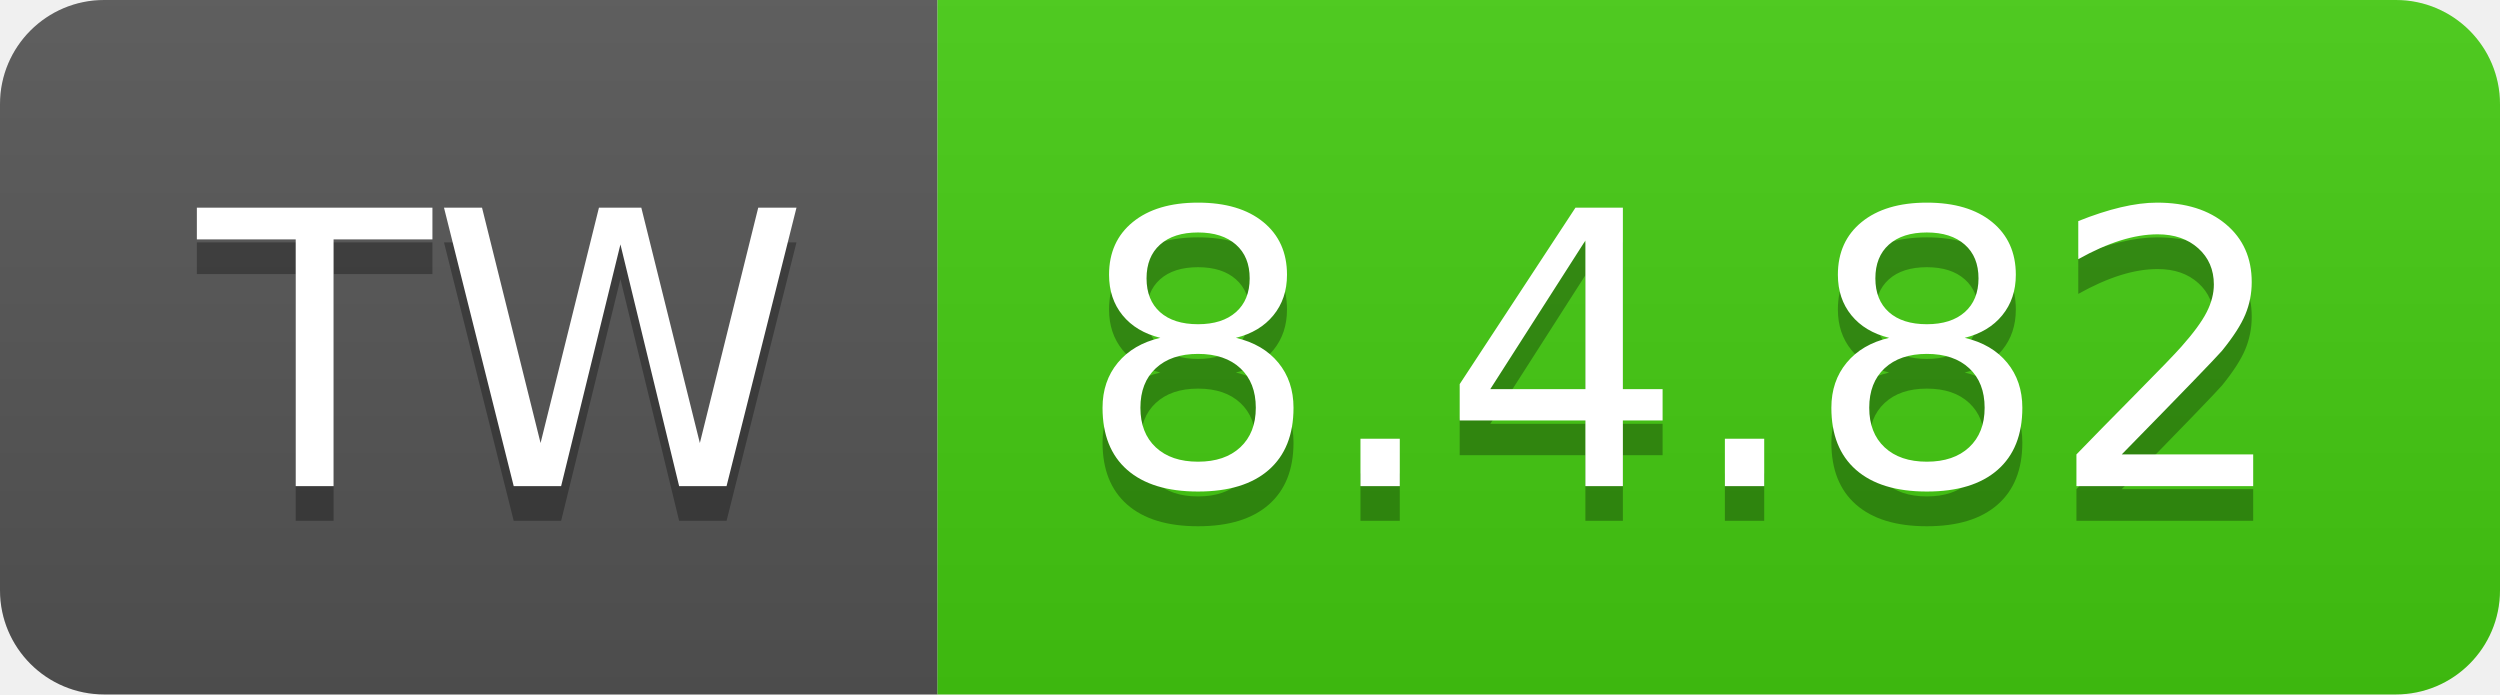
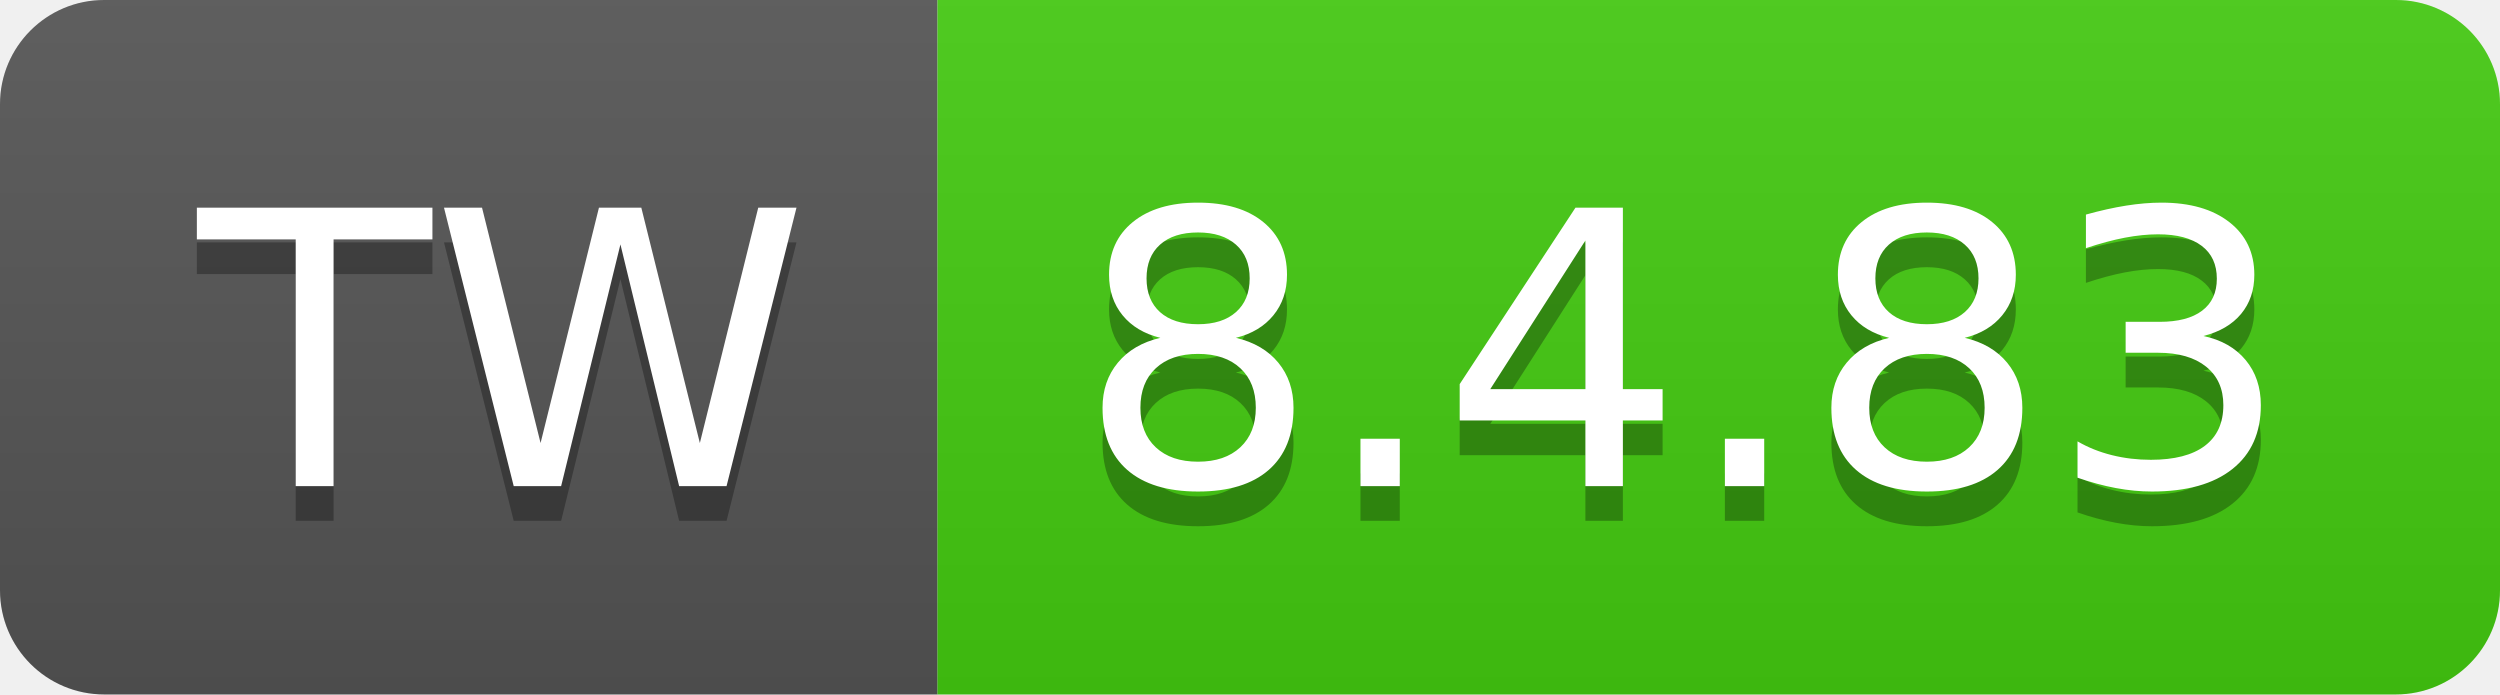
- <svg xmlns="http://www.w3.org/2000/svg" width="72" height="20" role="img" aria-label="TW: 8.4.82">
+ <svg xmlns="http://www.w3.org/2000/svg" width="72" height="20" role="img" aria-label="TW: 8.4.83">
  <linearGradient id="s" x2="0" y2="100%">
    <stop offset="0" stop-color="#bbb" stop-opacity=".1" />
    <stop offset="1" stop-opacity=".1" />
  </linearGradient>
  <clipPath id="r">
    <rect width="72" height="20" rx="3" fill="#fff" />
  </clipPath>
  <g clip-path="url(#r)">
    <rect width="27" height="20" fill="#555" />
    <rect x="27" width="45" height="20" fill="#4c1" />
    <rect width="72" height="20" fill="url(#s)" />
  </g>
  <g fill="#fff" text-anchor="middle" font-family="Verdana,Geneva,DejaVu Sans,sans-serif" text-rendering="geometricPrecision" font-size="110">
    <text aria-hidden="true" x="145" y="150" fill="#010101" fill-opacity=".3" transform="scale(.1)" textLength="170">TW</text>
    <text x="145" y="140" transform="scale(.1)" fill="#fff" textLength="170">TW</text>
-     <text aria-hidden="true" x="485" y="150" fill="#010101" fill-opacity=".3" transform="scale(.1)" textLength="350">8.4.82</text>
-     <text x="485" y="140" transform="scale(.1)" fill="#fff" textLength="350">8.4.82</text>
+     <text aria-hidden="true" x="485" y="150" fill="#010101" fill-opacity=".3" transform="scale(.1)" textLength="350">8.4.83</text>
+     <text x="485" y="140" transform="scale(.1)" fill="#fff" textLength="350">8.4.83</text>
  </g>
</svg>
